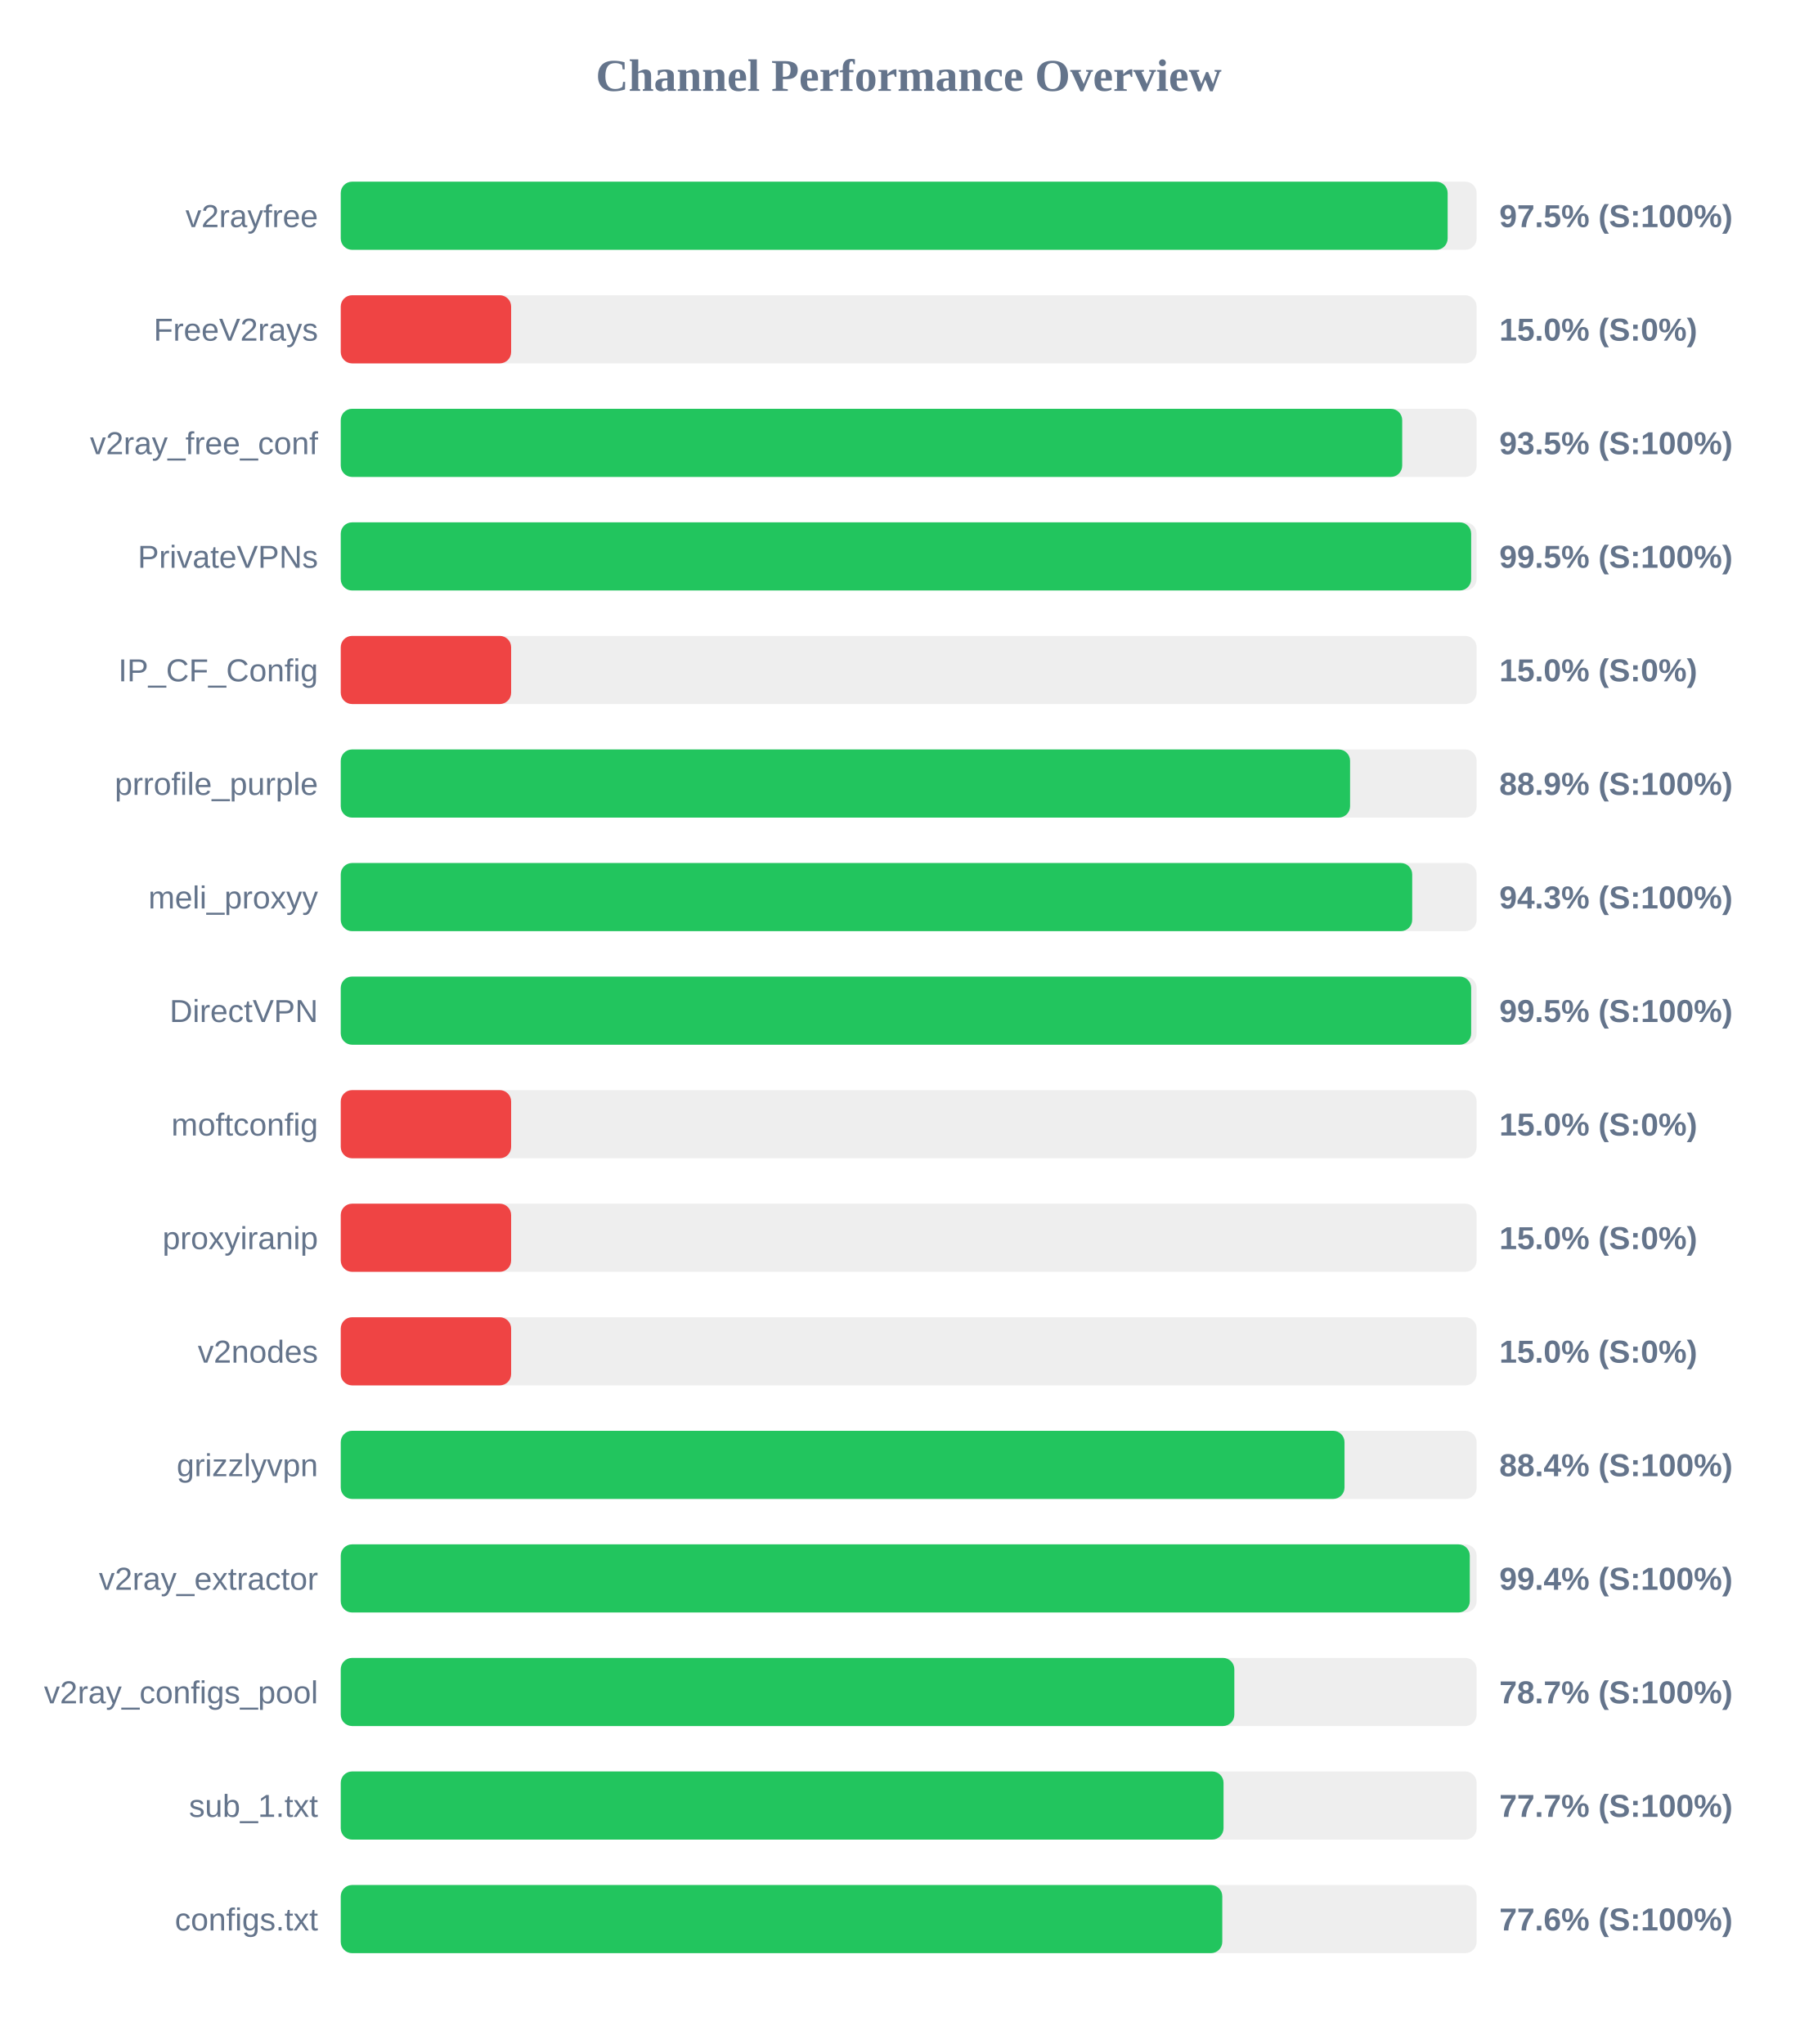
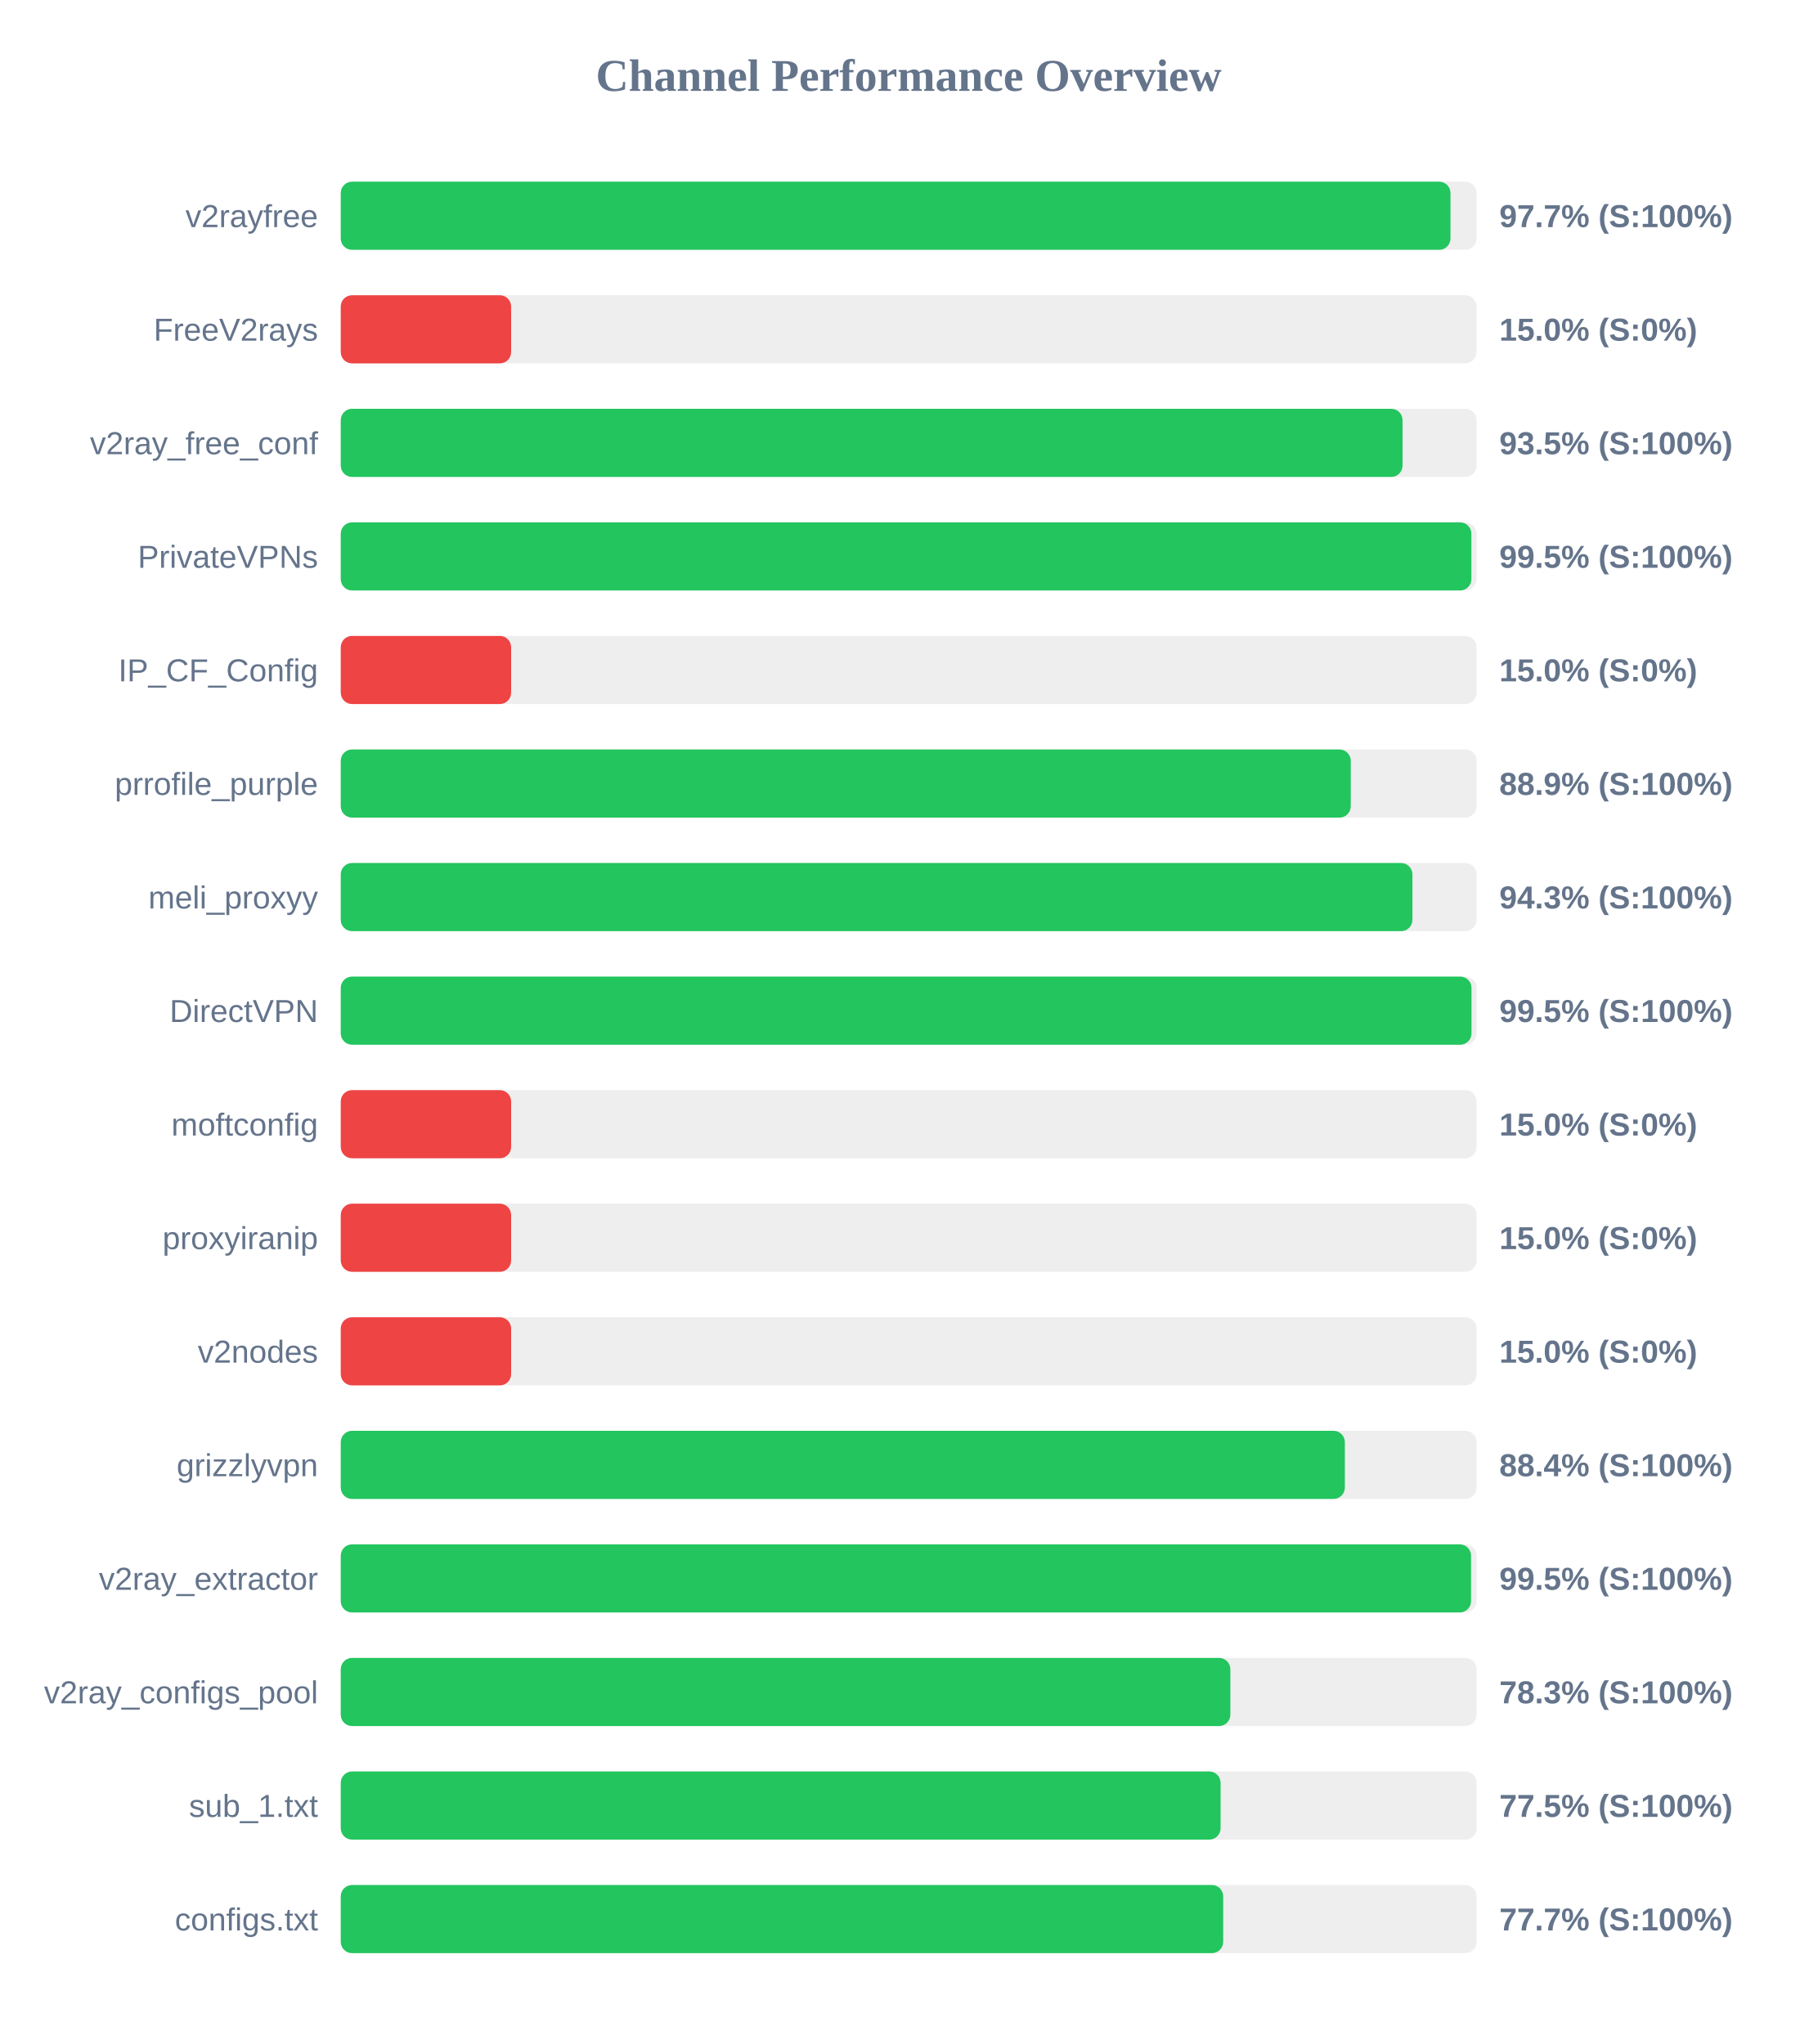
<svg xmlns="http://www.w3.org/2000/svg" width="800" height="900" version="1.1">
  <style>
        .row { font: 14px Arial; fill: #64748b; }
        .score { font: bold 14px Arial; fill: #64748b; }
    </style>
  <text x="400" y="40" text-anchor="middle" font-size="20px" font-weight="bold" fill="#64748b">Channel Performance Overview</text>
  <rect x="150" y="80" width="500" height="30" fill="#eee" rx="5" />
-   <rect x="150" y="80" width="487.25" height="30" fill="#22c55e" rx="5" />
+   <rect x="150" y="80" width="488.5" height="30" fill="#22c55e" rx="5" />
  <text x="140" y="100" text-anchor="end" class="row">v2rayfree</text>
-   <text x="660" y="100" text-anchor="start" class="score">97.5% (S:100%)</text>
+   <text x="660" y="100" text-anchor="start" class="score">97.7% (S:100%)</text>
  <rect x="150" y="130" width="500" height="30" fill="#eee" rx="5" />
  <rect x="150" y="130" width="75.0" height="30" fill="#ef4444" rx="5" />
  <text x="140" y="150" text-anchor="end" class="row">FreeV2rays</text>
  <text x="660" y="150" text-anchor="start" class="score">15.0% (S:0%)</text>
  <rect x="150" y="180" width="500" height="30" fill="#eee" rx="5" />
-   <rect x="150" y="180" width="467.25" height="30" fill="#22c55e" rx="5" />
+   <rect x="150" y="180" width="467.4" height="30" fill="#22c55e" rx="5" />
  <text x="140" y="200" text-anchor="end" class="row">v2ray_free_conf</text>
  <text x="660" y="200" text-anchor="start" class="score">93.5% (S:100%)</text>
  <rect x="150" y="230" width="500" height="30" fill="#eee" rx="5" />
-   <rect x="150" y="230" width="497.6" height="30" fill="#22c55e" rx="5" />
+   <rect x="150" y="230" width="497.7" height="30" fill="#22c55e" rx="5" />
  <text x="140" y="250" text-anchor="end" class="row">PrivateVPNs</text>
  <text x="660" y="250" text-anchor="start" class="score">99.5% (S:100%)</text>
  <rect x="150" y="280" width="500" height="30" fill="#eee" rx="5" />
  <rect x="150" y="280" width="75.0" height="30" fill="#ef4444" rx="5" />
  <text x="140" y="300" text-anchor="end" class="row">IP_CF_Config</text>
  <text x="660" y="300" text-anchor="start" class="score">15.0% (S:0%)</text>
  <rect x="150" y="330" width="500" height="30" fill="#eee" rx="5" />
-   <rect x="150" y="330" width="444.3" height="30" fill="#22c55e" rx="5" />
+   <rect x="150" y="330" width="444.6" height="30" fill="#22c55e" rx="5" />
  <text x="140" y="350" text-anchor="end" class="row">prrofile_purple</text>
  <text x="660" y="350" text-anchor="start" class="score">88.9% (S:100%)</text>
  <rect x="150" y="380" width="500" height="30" fill="#eee" rx="5" />
-   <rect x="150" y="380" width="471.65" height="30" fill="#22c55e" rx="5" />
+   <rect x="150" y="380" width="471.75" height="30" fill="#22c55e" rx="5" />
  <text x="140" y="400" text-anchor="end" class="row">meli_proxyy</text>
  <text x="660" y="400" text-anchor="start" class="score">94.3% (S:100%)</text>
  <rect x="150" y="430" width="500" height="30" fill="#eee" rx="5" />
-   <rect x="150" y="430" width="497.6" height="30" fill="#22c55e" rx="5" />
+   <rect x="150" y="430" width="497.75" height="30" fill="#22c55e" rx="5" />
  <text x="140" y="450" text-anchor="end" class="row">DirectVPN</text>
  <text x="660" y="450" text-anchor="start" class="score">99.5% (S:100%)</text>
  <rect x="150" y="480" width="500" height="30" fill="#eee" rx="5" />
  <rect x="150" y="480" width="75.0" height="30" fill="#ef4444" rx="5" />
  <text x="140" y="500" text-anchor="end" class="row">moftconfig</text>
  <text x="660" y="500" text-anchor="start" class="score">15.0% (S:0%)</text>
  <rect x="150" y="530" width="500" height="30" fill="#eee" rx="5" />
  <rect x="150" y="530" width="75.0" height="30" fill="#ef4444" rx="5" />
  <text x="140" y="550" text-anchor="end" class="row">proxyiranip</text>
  <text x="660" y="550" text-anchor="start" class="score">15.0% (S:0%)</text>
  <rect x="150" y="580" width="500" height="30" fill="#eee" rx="5" />
  <rect x="150" y="580" width="75.0" height="30" fill="#ef4444" rx="5" />
  <text x="140" y="600" text-anchor="end" class="row">v2nodes</text>
  <text x="660" y="600" text-anchor="start" class="score">15.0% (S:0%)</text>
  <rect x="150" y="630" width="500" height="30" fill="#eee" rx="5" />
-   <rect x="150" y="630" width="441.85" height="30" fill="#22c55e" rx="5" />
+   <rect x="150" y="630" width="442.0" height="30" fill="#22c55e" rx="5" />
  <text x="140" y="650" text-anchor="end" class="row">grizzlyvpn</text>
  <text x="660" y="650" text-anchor="start" class="score">88.4% (S:100%)</text>
  <rect x="150" y="680" width="500" height="30" fill="#eee" rx="5" />
-   <rect x="150" y="680" width="497.0" height="30" fill="#22c55e" rx="5" />
+   <rect x="150" y="680" width="497.55" height="30" fill="#22c55e" rx="5" />
  <text x="140" y="700" text-anchor="end" class="row">v2ray_extractor</text>
-   <text x="660" y="700" text-anchor="start" class="score">99.4% (S:100%)</text>
+   <text x="660" y="700" text-anchor="start" class="score">99.5% (S:100%)</text>
  <rect x="150" y="730" width="500" height="30" fill="#eee" rx="5" />
-   <rect x="150" y="730" width="393.35" height="30" fill="#22c55e" rx="5" />
+   <rect x="150" y="730" width="391.6" height="30" fill="#22c55e" rx="5" />
  <text x="140" y="750" text-anchor="end" class="row">v2ray_configs_pool</text>
-   <text x="660" y="750" text-anchor="start" class="score">78.7% (S:100%)</text>
+   <text x="660" y="750" text-anchor="start" class="score">78.3% (S:100%)</text>
  <rect x="150" y="780" width="500" height="30" fill="#eee" rx="5" />
-   <rect x="150" y="780" width="388.6" height="30" fill="#22c55e" rx="5" />
+   <rect x="150" y="780" width="387.3" height="30" fill="#22c55e" rx="5" />
  <text x="140" y="800" text-anchor="end" class="row">sub_1.txt</text>
-   <text x="660" y="800" text-anchor="start" class="score">77.7% (S:100%)</text>
+   <text x="660" y="800" text-anchor="start" class="score">77.5% (S:100%)</text>
  <rect x="150" y="830" width="500" height="30" fill="#eee" rx="5" />
-   <rect x="150" y="830" width="388.05" height="30" fill="#22c55e" rx="5" />
+   <rect x="150" y="830" width="388.45" height="30" fill="#22c55e" rx="5" />
  <text x="140" y="850" text-anchor="end" class="row">configs.txt</text>
-   <text x="660" y="850" text-anchor="start" class="score">77.6% (S:100%)</text>
+   <text x="660" y="850" text-anchor="start" class="score">77.7% (S:100%)</text>
</svg>
